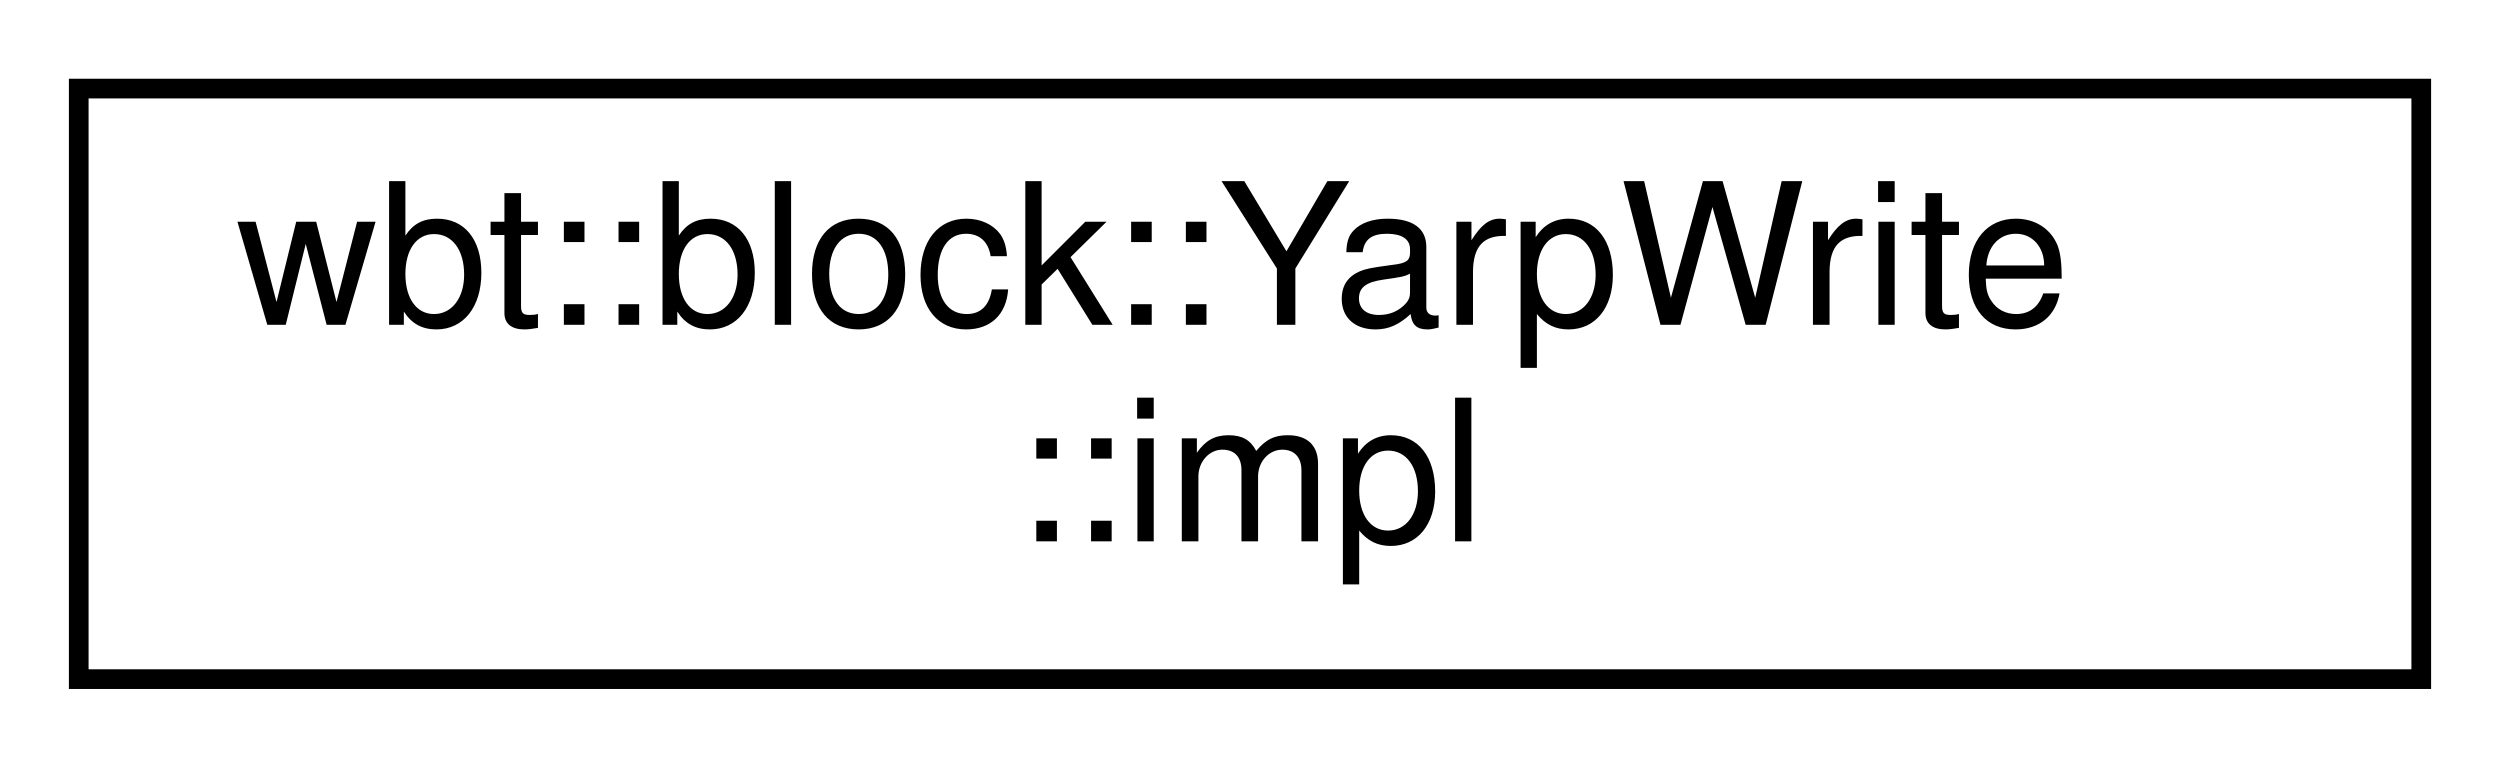
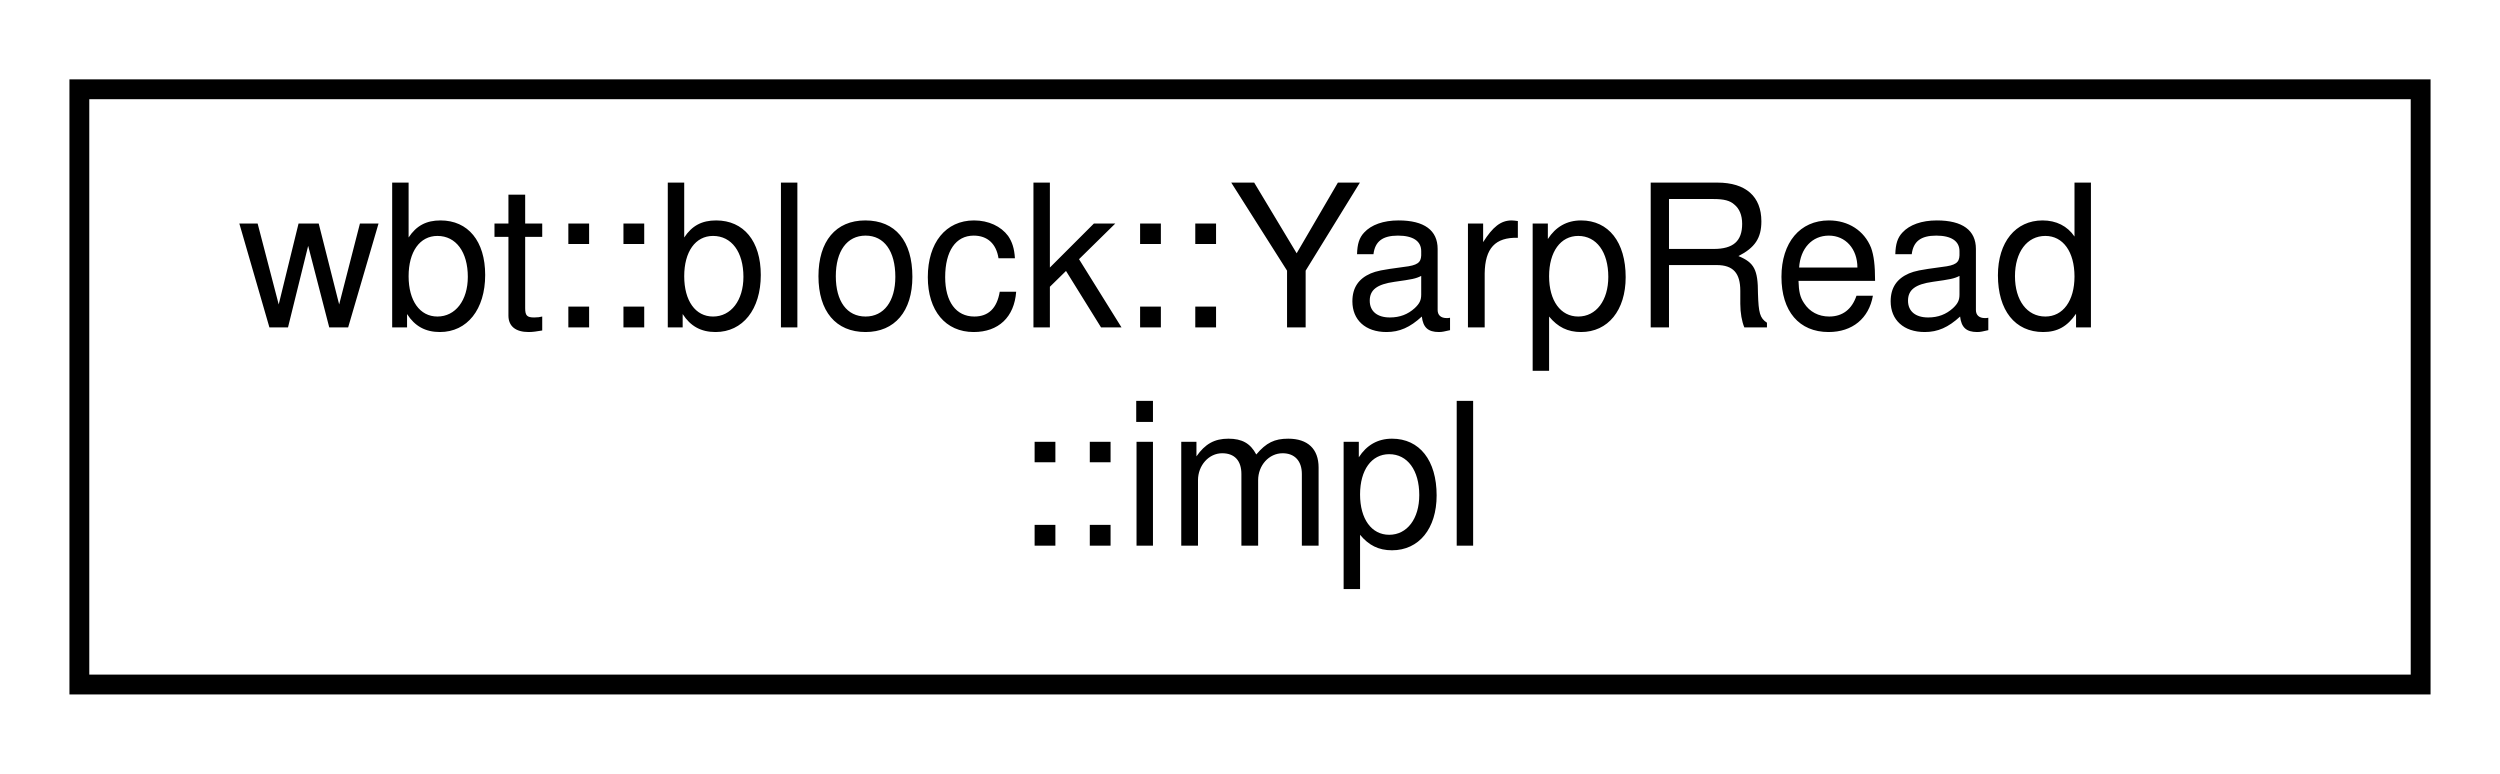
- <svg xmlns="http://www.w3.org/2000/svg" xmlns:xlink="http://www.w3.org/1999/xlink" width="127pt" height="39pt" viewBox="0.00 0.00 127.00 39.00">
+ <svg xmlns="http://www.w3.org/2000/svg" xmlns:xlink="http://www.w3.org/1999/xlink" width="126pt" height="39pt" viewBox="0.00 0.00 126.00 39.00">
  <g id="graph0" class="graph" transform="scale(1 1) rotate(0) translate(4 35)">
    <g id="node1" class="node">
      <g id="a_node1">
-         <a xlink:href="class_yarp_write_1_1impl.html" target="_top" xlink:title=" ">
-           <polygon fill="none" stroke="black" points="0,-0.5 0,-30.5 119,-30.5 119,-0.5 0,-0.5" />
-           <text text-anchor="start" x="8" y="-18.5" font-family="Helvetica,sans-Serif" font-size="10.00">wbt::block::YarpWrite</text>
-           <text text-anchor="middle" x="59.5" y="-7.5" font-family="Helvetica,sans-Serif" font-size="10.00">::impl</text>
+         <a xlink:href="class_yarp_read_1_1impl.html" target="_top" xlink:title=" ">
+           <polygon fill="none" stroke="black" points="0,-0.5 0,-30.5 118,-30.5 118,-0.5 0,-0.5" />
+           <text text-anchor="start" x="8" y="-18.5" font-family="Helvetica,sans-Serif" font-size="10.00">wbt::block::YarpRead</text>
+           <text text-anchor="middle" x="59" y="-7.5" font-family="Helvetica,sans-Serif" font-size="10.00">::impl</text>
        </a>
      </g>
    </g>
  </g>
</svg>
